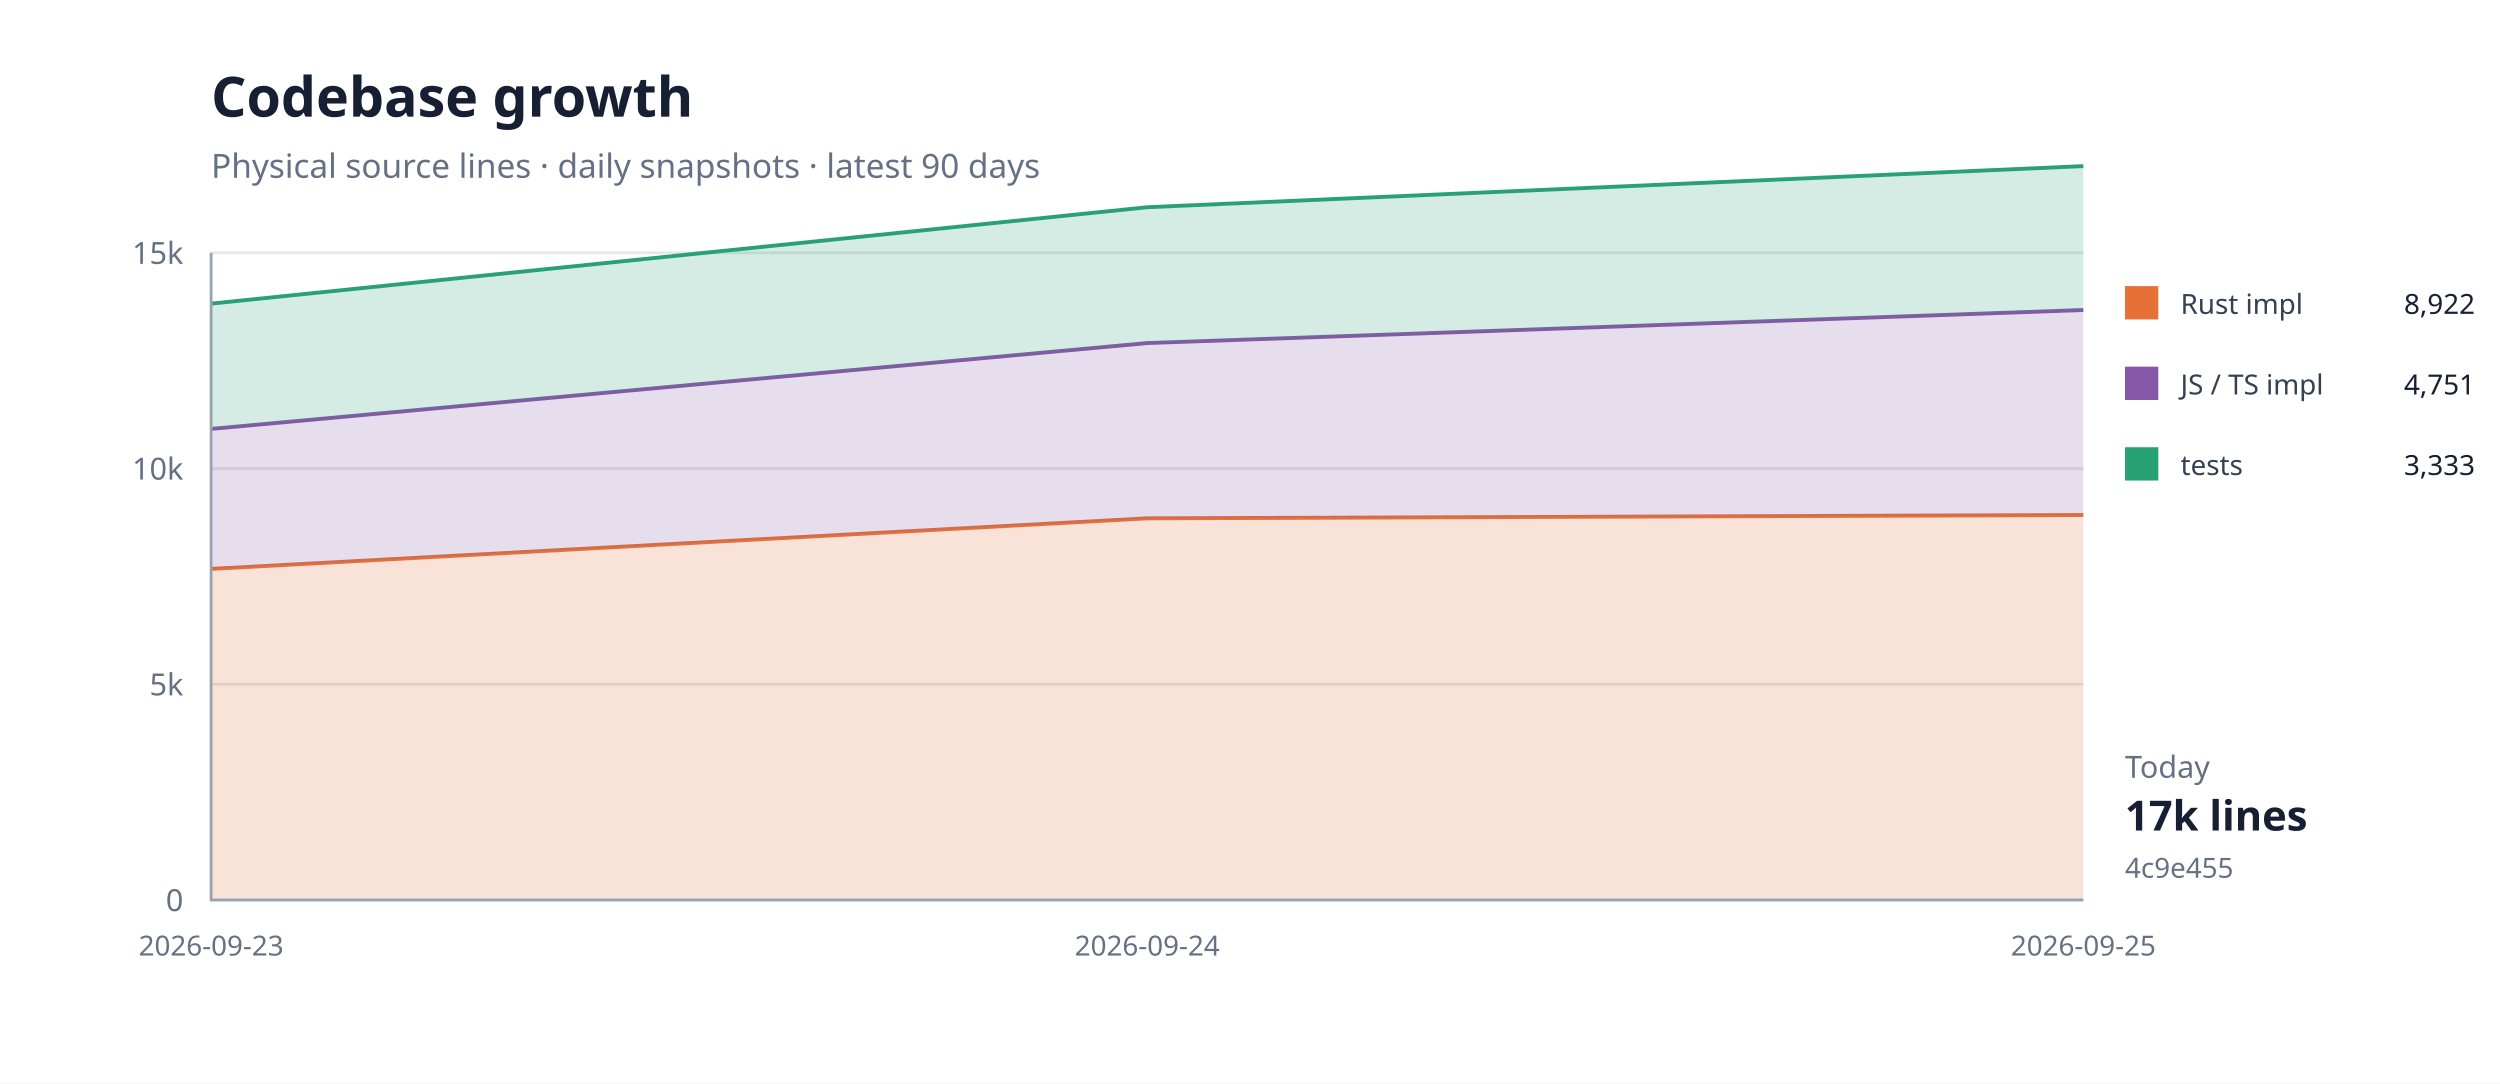
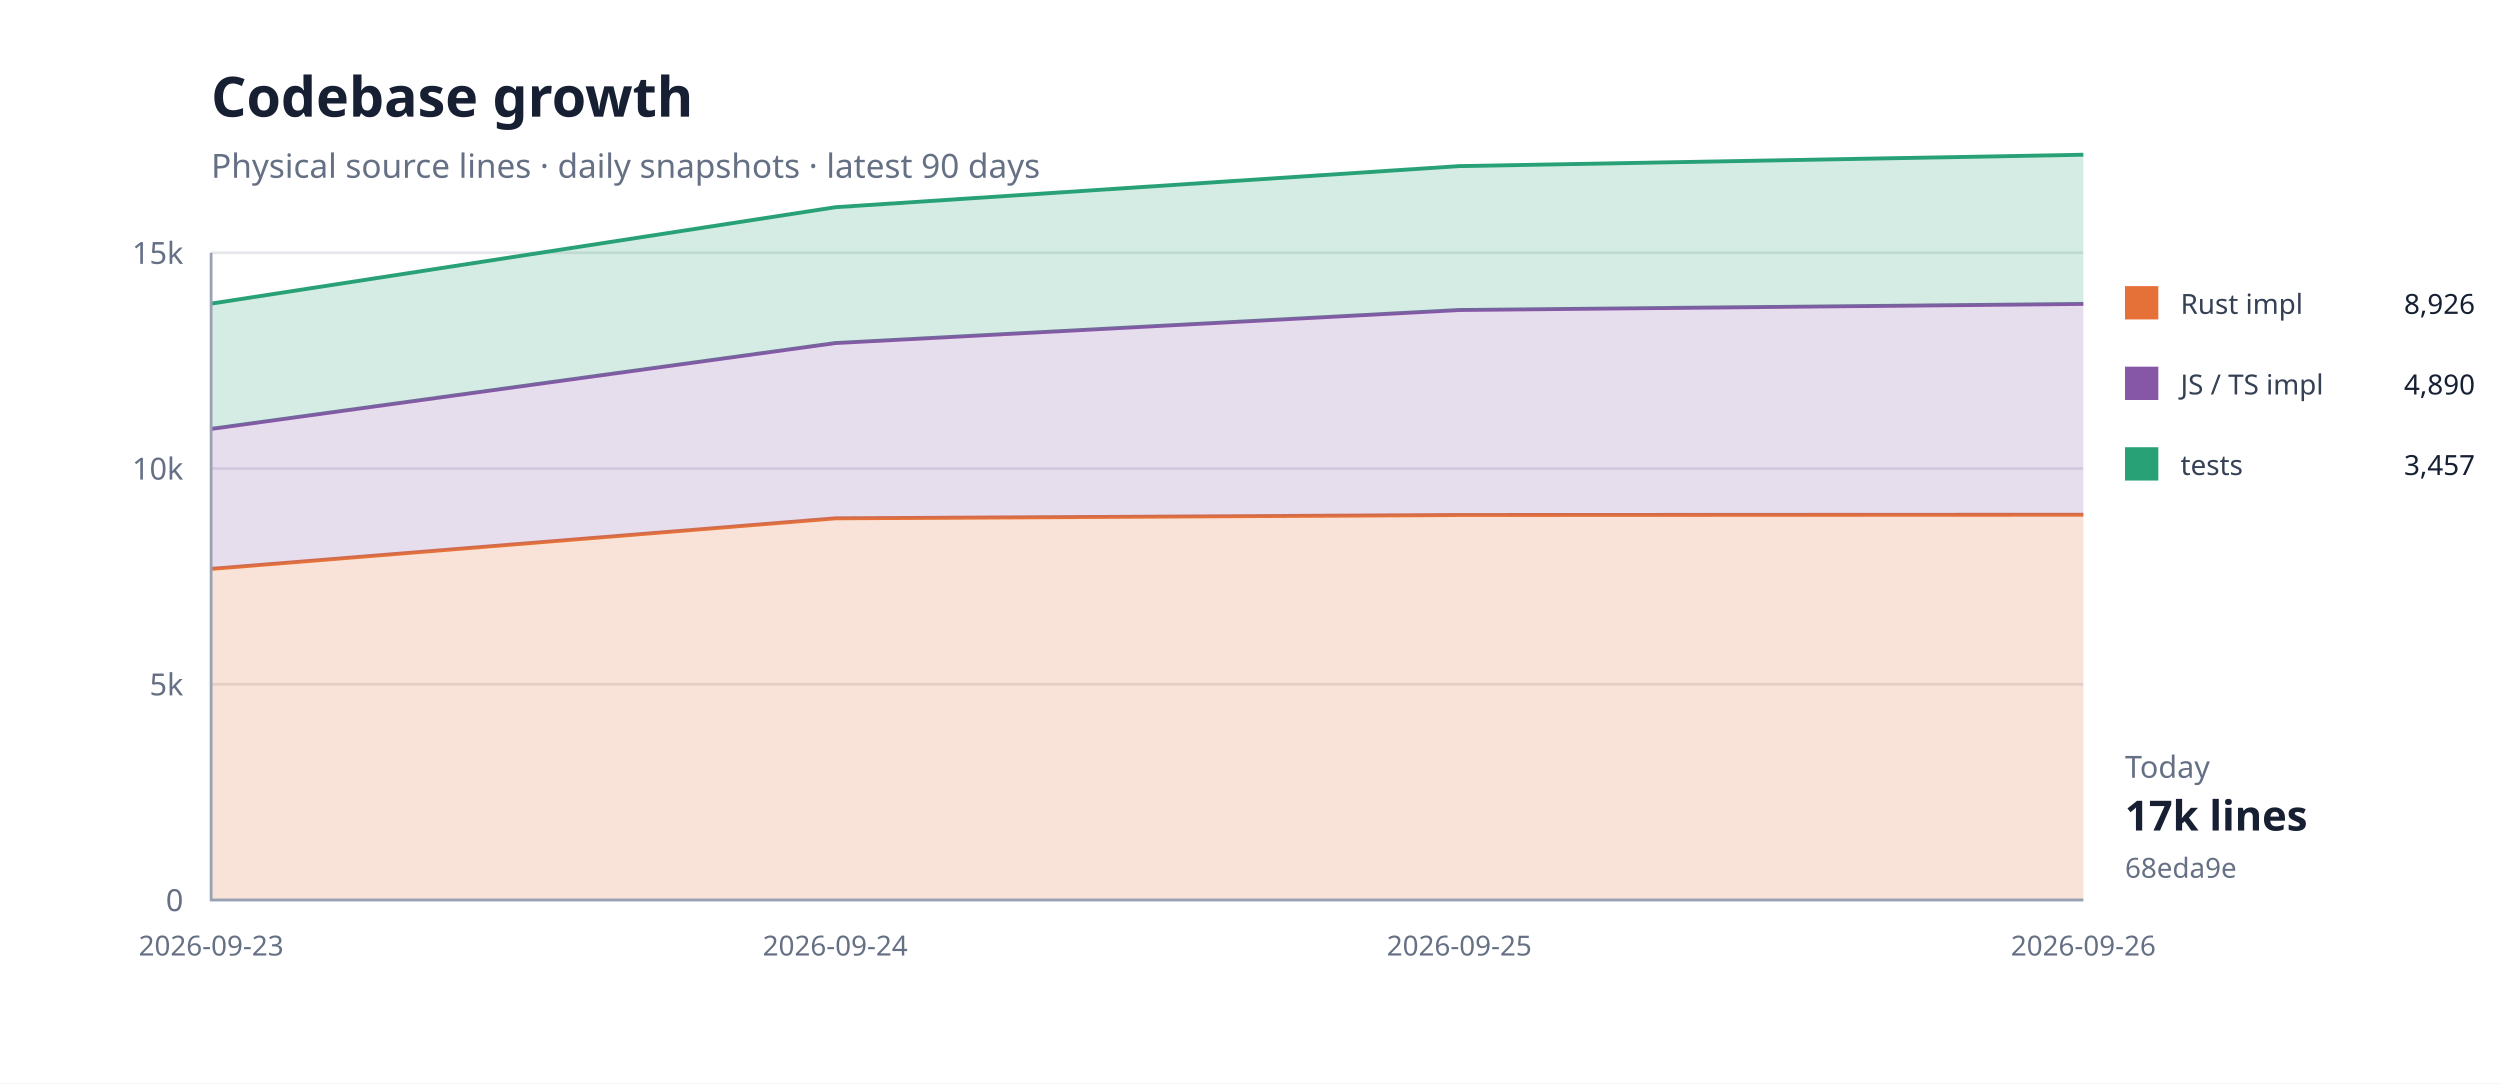
<svg xmlns="http://www.w3.org/2000/svg" width="900" height="390" viewBox="0 0 900 390">
  <rect width="100%" height="100%" fill="#fff" />
  <path d="M76 324H750" stroke="#e5e7eb" />
  <text x="66" y="328" text-anchor="end" font-family="system-ui,sans-serif" font-size="11" fill="#667085">0</text>
  <path d="M76 246.333H750" stroke="#e5e7eb" />
  <text x="66" y="250.333" text-anchor="end" font-family="system-ui,sans-serif" font-size="11" fill="#667085">5k</text>
  <path d="M76 168.667H750" stroke="#e5e7eb" />
  <text x="66" y="172.667" text-anchor="end" font-family="system-ui,sans-serif" font-size="11" fill="#667085">10k</text>
  <path d="M76 91H750" stroke="#e5e7eb" />
  <text x="66" y="95" text-anchor="end" font-family="system-ui,sans-serif" font-size="11" fill="#667085">15k</text>
-   <path d="M76.0,204.8 L413.0,186.6 L750.0,185.4 L750.0,324.0 L413.0,324.0 L76.0,324.0 Z" fill="#e5703833" />
-   <path d="M76.0,204.8 L413.0,186.6 L750.0,185.4" fill="none" stroke="#e57038" stroke-width="1.4" />
-   <path d="M76.0,154.4 L413.0,123.5 L750.0,111.6 L750.0,185.4 L413.0,186.6 L76.0,204.8 Z" fill="#8657a633" />
-   <path d="M76.0,154.4 L413.0,123.5 L750.0,111.6" fill="none" stroke="#8657a6" stroke-width="1.4" />
-   <path d="M76.0,109.3 L413.0,74.6 L750.0,59.8 L750.0,111.6 L413.0,123.5 L76.0,154.4 Z" fill="#28a17633" />
-   <path d="M76.0,109.3 L413.0,74.6 L750.0,59.8" fill="none" stroke="#28a176" stroke-width="1.4" />
+   <path d="M76.0,204.8 L300.7,186.6 L525.3,185.4 L750.0,185.3 L750.0,324.0 L525.3,324.0 L300.7,324.0 L76.0,324.0 Z" fill="#e5703833" />
+   <path d="M76.0,204.8 L300.7,186.6 L525.3,185.4 L750.0,185.3" fill="none" stroke="#e57038" stroke-width="1.4" />
+   <path d="M76.0,154.4 L300.7,123.5 L525.3,111.6 L750.0,109.4 L750.0,185.3 L525.3,185.4 L300.7,186.6 L76.0,204.8 Z" fill="#8657a633" />
+   <path d="M76.0,154.4 L300.7,123.5 L525.3,111.6 L750.0,109.4" fill="none" stroke="#8657a6" stroke-width="1.4" />
+   <path d="M76.0,109.3 L300.7,74.6 L525.3,59.8 L750.0,55.7 L750.0,109.4 L525.3,111.6 L300.7,123.5 L76.0,154.4 Z" fill="#28a17633" />
+   <path d="M76.0,109.3 L300.7,74.6 L525.3,59.8 L750.0,55.7" fill="none" stroke="#28a176" stroke-width="1.4" />
  <path d="M76 91V324H750" fill="none" stroke="#98a2b3" />
  <text x="76" y="344" text-anchor="middle" font-family="system-ui,sans-serif" font-size="10" fill="#667085">2026-09-23</text>
-   <text x="413" y="344" text-anchor="middle" font-family="system-ui,sans-serif" font-size="10" fill="#667085">2026-09-24</text>
-   <text x="750" y="344" text-anchor="middle" font-family="system-ui,sans-serif" font-size="10" fill="#667085">2026-09-25</text>
+   <text x="300.667" y="344" text-anchor="middle" font-family="system-ui,sans-serif" font-size="10" fill="#667085">2026-09-24</text>
+   <text x="525.333" y="344" text-anchor="middle" font-family="system-ui,sans-serif" font-size="10" fill="#667085">2026-09-25</text>
+   <text x="750" y="344" text-anchor="middle" font-family="system-ui,sans-serif" font-size="10" fill="#667085">2026-09-26</text>
  <text x="76" y="42" font-family="system-ui,sans-serif" font-size="20" font-weight="700" fill="#172033">Codebase growth</text>
  <text x="76" y="64" font-family="system-ui,sans-serif" font-size="12" fill="#667085">Physical source lines · daily snapshots · latest 90 days</text>
  <rect x="765" y="103" width="12" height="12" fill="#e57038" />
  <text x="785" y="113" font-family="system-ui,sans-serif" font-size="10" fill="#344054">Rust impl</text>
-   <text x="891" y="113" text-anchor="end" font-family="system-ui,sans-serif" font-size="10" fill="#172033">8,922</text>
+   <text x="891" y="113" text-anchor="end" font-family="system-ui,sans-serif" font-size="10" fill="#172033">8,926</text>
  <rect x="765" y="132" width="12" height="12" fill="#8657a6" />
  <text x="785" y="142" font-family="system-ui,sans-serif" font-size="10" fill="#344054">JS / TS impl</text>
-   <text x="891" y="142" text-anchor="end" font-family="system-ui,sans-serif" font-size="10" fill="#172033">4,751</text>
+   <text x="891" y="142" text-anchor="end" font-family="system-ui,sans-serif" font-size="10" fill="#172033">4,890</text>
  <rect x="765" y="161" width="12" height="12" fill="#28a176" />
  <text x="785" y="171" font-family="system-ui,sans-serif" font-size="10" fill="#344054">tests</text>
-   <text x="891" y="171" text-anchor="end" font-family="system-ui,sans-serif" font-size="10" fill="#172033">3,333</text>
+   <text x="891" y="171" text-anchor="end" font-family="system-ui,sans-serif" font-size="10" fill="#172033">3,457</text>
  <text x="765" y="280" font-family="system-ui,sans-serif" font-size="11" fill="#667085">Today</text>
  <text x="765" y="299" font-family="system-ui,sans-serif" font-size="15" font-weight="700" fill="#172033">17k lines</text>
-   <text x="765" y="316" font-family="system-ui,sans-serif" font-size="10" fill="#667085">4c9e455</text>
+   <text x="765" y="316" font-family="system-ui,sans-serif" font-size="10" fill="#667085">68eda9e</text>
</svg>
